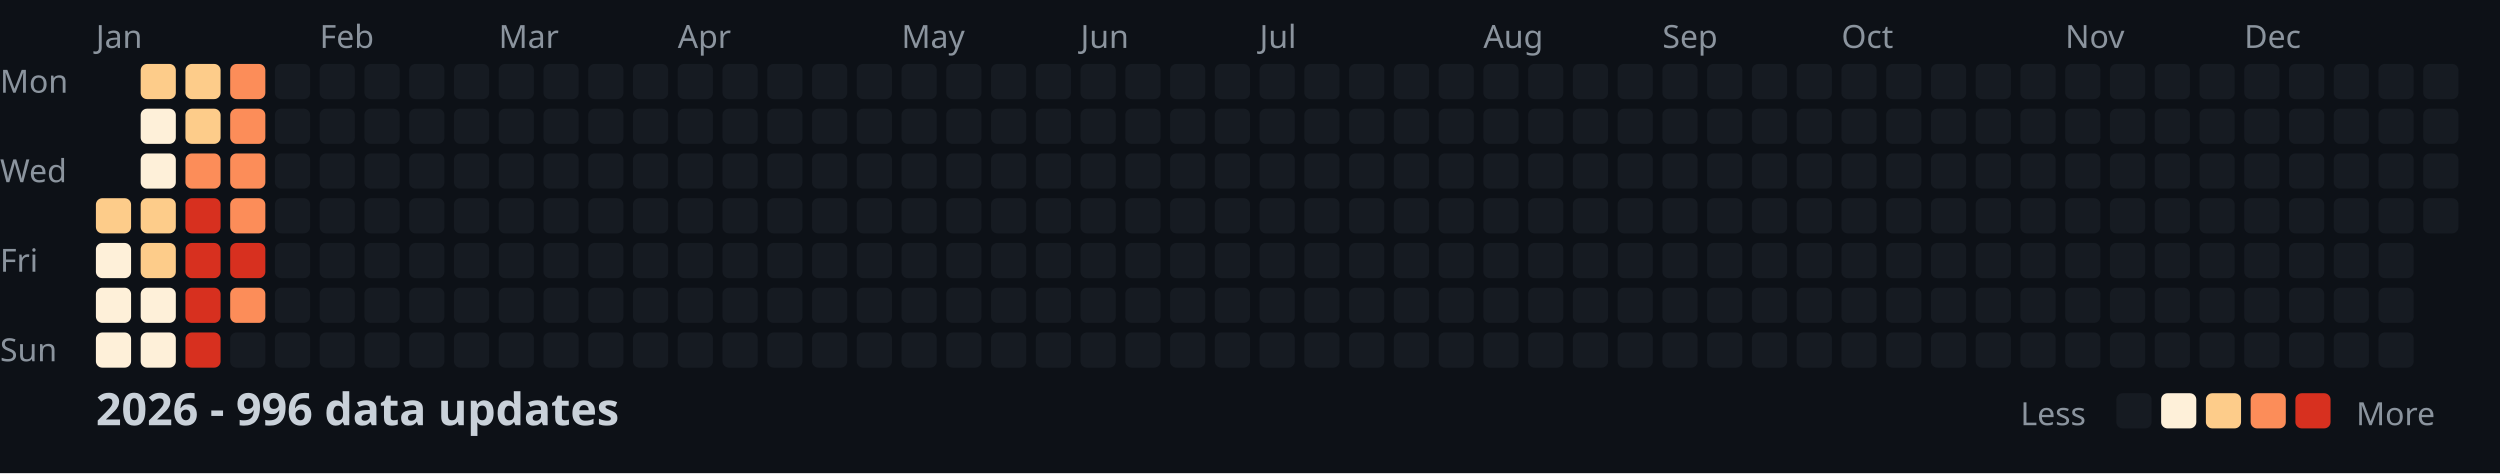
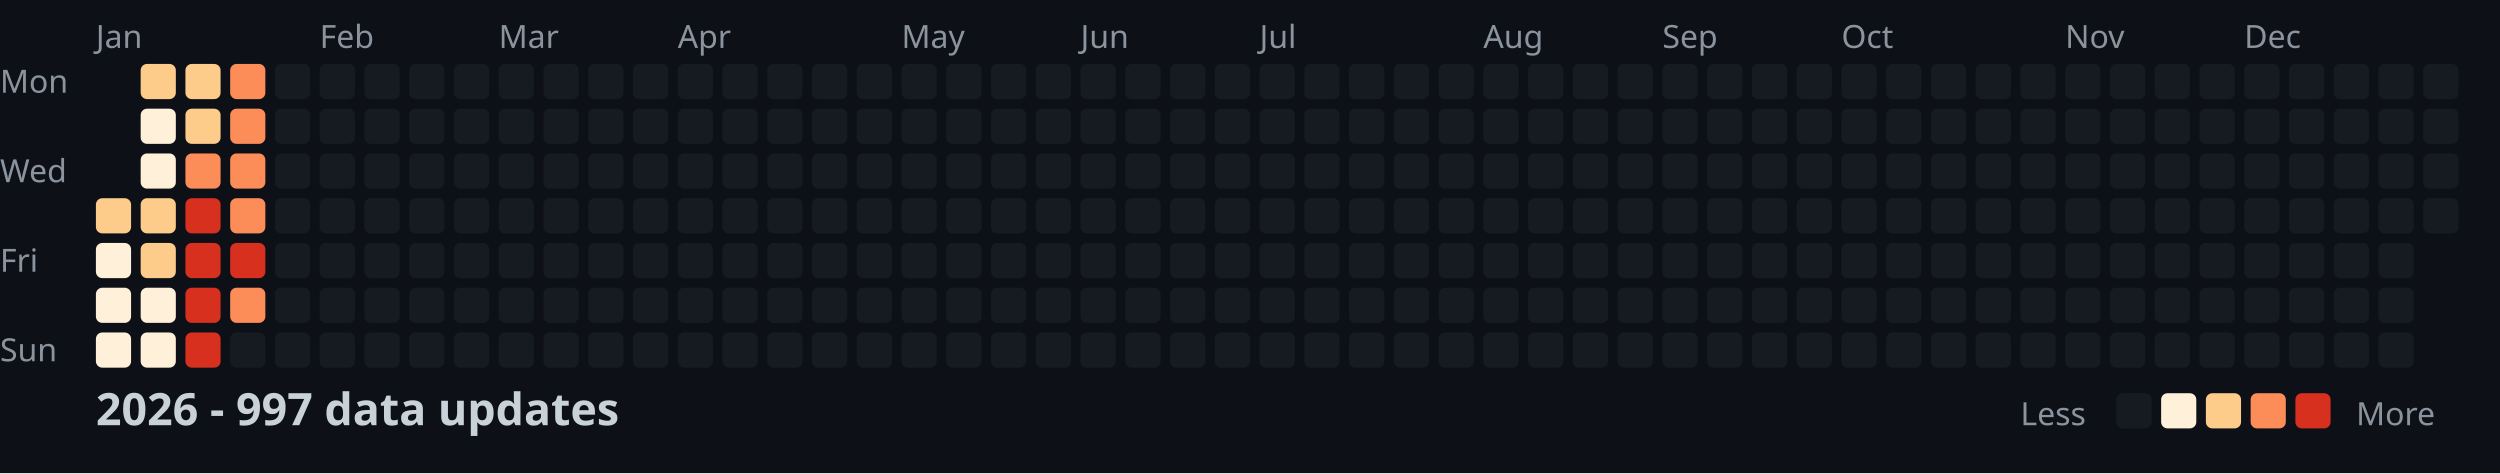
<svg xmlns="http://www.w3.org/2000/svg" width="782" height="148">
  <style>
    .month { font: 10px sans-serif; fill: #8b949e; }
    .day { font: 10px sans-serif; fill: #8b949e; }
    .title { font: bold 14px sans-serif; fill: #c9d1d9; }
    .legend { font: 10px sans-serif; fill: #8b949e; }
  </style>
  <rect width="100%" height="100%" fill="#0d1117" />
  <text x="0" y="29" class="day">Mon</text>
  <text x="0" y="57" class="day">Wed</text>
  <text x="0" y="85" class="day">Fri</text>
  <text x="0" y="113" class="day">Sun</text>
  <text x="30" y="15" class="month">Jan</text>
  <text x="100" y="15" class="month">Feb</text>
  <text x="156" y="15" class="month">Mar</text>
  <text x="212" y="15" class="month">Apr</text>
  <text x="282" y="15" class="month">May</text>
  <text x="338" y="15" class="month">Jun</text>
  <text x="394" y="15" class="month">Jul</text>
  <text x="464" y="15" class="month">Aug</text>
  <text x="520" y="15" class="month">Sep</text>
  <text x="576" y="15" class="month">Oct</text>
  <text x="646" y="15" class="month">Nov</text>
  <text x="702" y="15" class="month">Dec</text>
  <rect x="30" y="62" width="11" height="11" fill="#fdcc8a" rx="2" />
  <rect x="30" y="76" width="11" height="11" fill="#fef0d9" rx="2" />
  <rect x="30" y="90" width="11" height="11" fill="#fef0d9" rx="2" />
  <rect x="30" y="104" width="11" height="11" fill="#fef0d9" rx="2" />
  <rect x="44" y="20" width="11" height="11" fill="#fdcc8a" rx="2" />
  <rect x="44" y="34" width="11" height="11" fill="#fef0d9" rx="2" />
  <rect x="44" y="48" width="11" height="11" fill="#fef0d9" rx="2" />
  <rect x="44" y="62" width="11" height="11" fill="#fdcc8a" rx="2" />
  <rect x="44" y="76" width="11" height="11" fill="#fdcc8a" rx="2" />
  <rect x="44" y="90" width="11" height="11" fill="#fef0d9" rx="2" />
  <rect x="44" y="104" width="11" height="11" fill="#fef0d9" rx="2" />
  <rect x="58" y="20" width="11" height="11" fill="#fdcc8a" rx="2" />
  <rect x="58" y="34" width="11" height="11" fill="#fdcc8a" rx="2" />
  <rect x="58" y="48" width="11" height="11" fill="#fc8d59" rx="2" />
  <rect x="58" y="62" width="11" height="11" fill="#d7301f" rx="2" />
  <rect x="58" y="76" width="11" height="11" fill="#d7301f" rx="2" />
  <rect x="58" y="90" width="11" height="11" fill="#d7301f" rx="2" />
  <rect x="58" y="104" width="11" height="11" fill="#d7301f" rx="2" />
  <rect x="72" y="20" width="11" height="11" fill="#fc8d59" rx="2" />
  <rect x="72" y="34" width="11" height="11" fill="#fc8d59" rx="2" />
  <rect x="72" y="48" width="11" height="11" fill="#fc8d59" rx="2" />
  <rect x="72" y="62" width="11" height="11" fill="#fc8d59" rx="2" />
  <rect x="72" y="76" width="11" height="11" fill="#d7301f" rx="2" />
  <rect x="72" y="90" width="11" height="11" fill="#fc8d59" rx="2" />
  <rect x="72" y="104" width="11" height="11" fill="#161b22" rx="2" />
  <rect x="86" y="20" width="11" height="11" fill="#161b22" rx="2" />
  <rect x="86" y="34" width="11" height="11" fill="#161b22" rx="2" />
  <rect x="86" y="48" width="11" height="11" fill="#161b22" rx="2" />
  <rect x="86" y="62" width="11" height="11" fill="#161b22" rx="2" />
  <rect x="86" y="76" width="11" height="11" fill="#161b22" rx="2" />
  <rect x="86" y="90" width="11" height="11" fill="#161b22" rx="2" />
  <rect x="86" y="104" width="11" height="11" fill="#161b22" rx="2" />
  <rect x="100" y="20" width="11" height="11" fill="#161b22" rx="2" />
  <rect x="100" y="34" width="11" height="11" fill="#161b22" rx="2" />
  <rect x="100" y="48" width="11" height="11" fill="#161b22" rx="2" />
  <rect x="100" y="62" width="11" height="11" fill="#161b22" rx="2" />
  <rect x="100" y="76" width="11" height="11" fill="#161b22" rx="2" />
  <rect x="100" y="90" width="11" height="11" fill="#161b22" rx="2" />
  <rect x="100" y="104" width="11" height="11" fill="#161b22" rx="2" />
  <rect x="114" y="20" width="11" height="11" fill="#161b22" rx="2" />
  <rect x="114" y="34" width="11" height="11" fill="#161b22" rx="2" />
  <rect x="114" y="48" width="11" height="11" fill="#161b22" rx="2" />
  <rect x="114" y="62" width="11" height="11" fill="#161b22" rx="2" />
  <rect x="114" y="76" width="11" height="11" fill="#161b22" rx="2" />
  <rect x="114" y="90" width="11" height="11" fill="#161b22" rx="2" />
  <rect x="114" y="104" width="11" height="11" fill="#161b22" rx="2" />
  <rect x="128" y="20" width="11" height="11" fill="#161b22" rx="2" />
  <rect x="128" y="34" width="11" height="11" fill="#161b22" rx="2" />
  <rect x="128" y="48" width="11" height="11" fill="#161b22" rx="2" />
  <rect x="128" y="62" width="11" height="11" fill="#161b22" rx="2" />
  <rect x="128" y="76" width="11" height="11" fill="#161b22" rx="2" />
  <rect x="128" y="90" width="11" height="11" fill="#161b22" rx="2" />
  <rect x="128" y="104" width="11" height="11" fill="#161b22" rx="2" />
  <rect x="142" y="20" width="11" height="11" fill="#161b22" rx="2" />
  <rect x="142" y="34" width="11" height="11" fill="#161b22" rx="2" />
  <rect x="142" y="48" width="11" height="11" fill="#161b22" rx="2" />
  <rect x="142" y="62" width="11" height="11" fill="#161b22" rx="2" />
  <rect x="142" y="76" width="11" height="11" fill="#161b22" rx="2" />
  <rect x="142" y="90" width="11" height="11" fill="#161b22" rx="2" />
  <rect x="142" y="104" width="11" height="11" fill="#161b22" rx="2" />
  <rect x="156" y="20" width="11" height="11" fill="#161b22" rx="2" />
  <rect x="156" y="34" width="11" height="11" fill="#161b22" rx="2" />
  <rect x="156" y="48" width="11" height="11" fill="#161b22" rx="2" />
  <rect x="156" y="62" width="11" height="11" fill="#161b22" rx="2" />
  <rect x="156" y="76" width="11" height="11" fill="#161b22" rx="2" />
  <rect x="156" y="90" width="11" height="11" fill="#161b22" rx="2" />
  <rect x="156" y="104" width="11" height="11" fill="#161b22" rx="2" />
  <rect x="170" y="20" width="11" height="11" fill="#161b22" rx="2" />
  <rect x="170" y="34" width="11" height="11" fill="#161b22" rx="2" />
  <rect x="170" y="48" width="11" height="11" fill="#161b22" rx="2" />
  <rect x="170" y="62" width="11" height="11" fill="#161b22" rx="2" />
  <rect x="170" y="76" width="11" height="11" fill="#161b22" rx="2" />
  <rect x="170" y="90" width="11" height="11" fill="#161b22" rx="2" />
  <rect x="170" y="104" width="11" height="11" fill="#161b22" rx="2" />
  <rect x="184" y="20" width="11" height="11" fill="#161b22" rx="2" />
  <rect x="184" y="34" width="11" height="11" fill="#161b22" rx="2" />
  <rect x="184" y="48" width="11" height="11" fill="#161b22" rx="2" />
  <rect x="184" y="62" width="11" height="11" fill="#161b22" rx="2" />
  <rect x="184" y="76" width="11" height="11" fill="#161b22" rx="2" />
  <rect x="184" y="90" width="11" height="11" fill="#161b22" rx="2" />
  <rect x="184" y="104" width="11" height="11" fill="#161b22" rx="2" />
  <rect x="198" y="20" width="11" height="11" fill="#161b22" rx="2" />
  <rect x="198" y="34" width="11" height="11" fill="#161b22" rx="2" />
  <rect x="198" y="48" width="11" height="11" fill="#161b22" rx="2" />
  <rect x="198" y="62" width="11" height="11" fill="#161b22" rx="2" />
  <rect x="198" y="76" width="11" height="11" fill="#161b22" rx="2" />
  <rect x="198" y="90" width="11" height="11" fill="#161b22" rx="2" />
  <rect x="198" y="104" width="11" height="11" fill="#161b22" rx="2" />
  <rect x="212" y="20" width="11" height="11" fill="#161b22" rx="2" />
  <rect x="212" y="34" width="11" height="11" fill="#161b22" rx="2" />
  <rect x="212" y="48" width="11" height="11" fill="#161b22" rx="2" />
  <rect x="212" y="62" width="11" height="11" fill="#161b22" rx="2" />
  <rect x="212" y="76" width="11" height="11" fill="#161b22" rx="2" />
  <rect x="212" y="90" width="11" height="11" fill="#161b22" rx="2" />
  <rect x="212" y="104" width="11" height="11" fill="#161b22" rx="2" />
  <rect x="226" y="20" width="11" height="11" fill="#161b22" rx="2" />
  <rect x="226" y="34" width="11" height="11" fill="#161b22" rx="2" />
  <rect x="226" y="48" width="11" height="11" fill="#161b22" rx="2" />
  <rect x="226" y="62" width="11" height="11" fill="#161b22" rx="2" />
  <rect x="226" y="76" width="11" height="11" fill="#161b22" rx="2" />
  <rect x="226" y="90" width="11" height="11" fill="#161b22" rx="2" />
  <rect x="226" y="104" width="11" height="11" fill="#161b22" rx="2" />
  <rect x="240" y="20" width="11" height="11" fill="#161b22" rx="2" />
  <rect x="240" y="34" width="11" height="11" fill="#161b22" rx="2" />
  <rect x="240" y="48" width="11" height="11" fill="#161b22" rx="2" />
  <rect x="240" y="62" width="11" height="11" fill="#161b22" rx="2" />
  <rect x="240" y="76" width="11" height="11" fill="#161b22" rx="2" />
  <rect x="240" y="90" width="11" height="11" fill="#161b22" rx="2" />
  <rect x="240" y="104" width="11" height="11" fill="#161b22" rx="2" />
  <rect x="254" y="20" width="11" height="11" fill="#161b22" rx="2" />
  <rect x="254" y="34" width="11" height="11" fill="#161b22" rx="2" />
  <rect x="254" y="48" width="11" height="11" fill="#161b22" rx="2" />
  <rect x="254" y="62" width="11" height="11" fill="#161b22" rx="2" />
  <rect x="254" y="76" width="11" height="11" fill="#161b22" rx="2" />
  <rect x="254" y="90" width="11" height="11" fill="#161b22" rx="2" />
  <rect x="254" y="104" width="11" height="11" fill="#161b22" rx="2" />
  <rect x="268" y="20" width="11" height="11" fill="#161b22" rx="2" />
  <rect x="268" y="34" width="11" height="11" fill="#161b22" rx="2" />
  <rect x="268" y="48" width="11" height="11" fill="#161b22" rx="2" />
  <rect x="268" y="62" width="11" height="11" fill="#161b22" rx="2" />
  <rect x="268" y="76" width="11" height="11" fill="#161b22" rx="2" />
  <rect x="268" y="90" width="11" height="11" fill="#161b22" rx="2" />
  <rect x="268" y="104" width="11" height="11" fill="#161b22" rx="2" />
  <rect x="282" y="20" width="11" height="11" fill="#161b22" rx="2" />
  <rect x="282" y="34" width="11" height="11" fill="#161b22" rx="2" />
  <rect x="282" y="48" width="11" height="11" fill="#161b22" rx="2" />
  <rect x="282" y="62" width="11" height="11" fill="#161b22" rx="2" />
  <rect x="282" y="76" width="11" height="11" fill="#161b22" rx="2" />
  <rect x="282" y="90" width="11" height="11" fill="#161b22" rx="2" />
  <rect x="282" y="104" width="11" height="11" fill="#161b22" rx="2" />
  <rect x="296" y="20" width="11" height="11" fill="#161b22" rx="2" />
  <rect x="296" y="34" width="11" height="11" fill="#161b22" rx="2" />
  <rect x="296" y="48" width="11" height="11" fill="#161b22" rx="2" />
  <rect x="296" y="62" width="11" height="11" fill="#161b22" rx="2" />
  <rect x="296" y="76" width="11" height="11" fill="#161b22" rx="2" />
  <rect x="296" y="90" width="11" height="11" fill="#161b22" rx="2" />
  <rect x="296" y="104" width="11" height="11" fill="#161b22" rx="2" />
  <rect x="310" y="20" width="11" height="11" fill="#161b22" rx="2" />
  <rect x="310" y="34" width="11" height="11" fill="#161b22" rx="2" />
  <rect x="310" y="48" width="11" height="11" fill="#161b22" rx="2" />
  <rect x="310" y="62" width="11" height="11" fill="#161b22" rx="2" />
  <rect x="310" y="76" width="11" height="11" fill="#161b22" rx="2" />
  <rect x="310" y="90" width="11" height="11" fill="#161b22" rx="2" />
  <rect x="310" y="104" width="11" height="11" fill="#161b22" rx="2" />
  <rect x="324" y="20" width="11" height="11" fill="#161b22" rx="2" />
  <rect x="324" y="34" width="11" height="11" fill="#161b22" rx="2" />
  <rect x="324" y="48" width="11" height="11" fill="#161b22" rx="2" />
  <rect x="324" y="62" width="11" height="11" fill="#161b22" rx="2" />
  <rect x="324" y="76" width="11" height="11" fill="#161b22" rx="2" />
  <rect x="324" y="90" width="11" height="11" fill="#161b22" rx="2" />
  <rect x="324" y="104" width="11" height="11" fill="#161b22" rx="2" />
  <rect x="338" y="20" width="11" height="11" fill="#161b22" rx="2" />
  <rect x="338" y="34" width="11" height="11" fill="#161b22" rx="2" />
  <rect x="338" y="48" width="11" height="11" fill="#161b22" rx="2" />
  <rect x="338" y="62" width="11" height="11" fill="#161b22" rx="2" />
  <rect x="338" y="76" width="11" height="11" fill="#161b22" rx="2" />
  <rect x="338" y="90" width="11" height="11" fill="#161b22" rx="2" />
  <rect x="338" y="104" width="11" height="11" fill="#161b22" rx="2" />
  <rect x="352" y="20" width="11" height="11" fill="#161b22" rx="2" />
  <rect x="352" y="34" width="11" height="11" fill="#161b22" rx="2" />
  <rect x="352" y="48" width="11" height="11" fill="#161b22" rx="2" />
  <rect x="352" y="62" width="11" height="11" fill="#161b22" rx="2" />
  <rect x="352" y="76" width="11" height="11" fill="#161b22" rx="2" />
  <rect x="352" y="90" width="11" height="11" fill="#161b22" rx="2" />
  <rect x="352" y="104" width="11" height="11" fill="#161b22" rx="2" />
  <rect x="366" y="20" width="11" height="11" fill="#161b22" rx="2" />
  <rect x="366" y="34" width="11" height="11" fill="#161b22" rx="2" />
  <rect x="366" y="48" width="11" height="11" fill="#161b22" rx="2" />
  <rect x="366" y="62" width="11" height="11" fill="#161b22" rx="2" />
  <rect x="366" y="76" width="11" height="11" fill="#161b22" rx="2" />
  <rect x="366" y="90" width="11" height="11" fill="#161b22" rx="2" />
  <rect x="366" y="104" width="11" height="11" fill="#161b22" rx="2" />
  <rect x="380" y="20" width="11" height="11" fill="#161b22" rx="2" />
  <rect x="380" y="34" width="11" height="11" fill="#161b22" rx="2" />
  <rect x="380" y="48" width="11" height="11" fill="#161b22" rx="2" />
  <rect x="380" y="62" width="11" height="11" fill="#161b22" rx="2" />
  <rect x="380" y="76" width="11" height="11" fill="#161b22" rx="2" />
  <rect x="380" y="90" width="11" height="11" fill="#161b22" rx="2" />
  <rect x="380" y="104" width="11" height="11" fill="#161b22" rx="2" />
  <rect x="394" y="20" width="11" height="11" fill="#161b22" rx="2" />
  <rect x="394" y="34" width="11" height="11" fill="#161b22" rx="2" />
  <rect x="394" y="48" width="11" height="11" fill="#161b22" rx="2" />
  <rect x="394" y="62" width="11" height="11" fill="#161b22" rx="2" />
  <rect x="394" y="76" width="11" height="11" fill="#161b22" rx="2" />
  <rect x="394" y="90" width="11" height="11" fill="#161b22" rx="2" />
  <rect x="394" y="104" width="11" height="11" fill="#161b22" rx="2" />
  <rect x="408" y="20" width="11" height="11" fill="#161b22" rx="2" />
  <rect x="408" y="34" width="11" height="11" fill="#161b22" rx="2" />
  <rect x="408" y="48" width="11" height="11" fill="#161b22" rx="2" />
  <rect x="408" y="62" width="11" height="11" fill="#161b22" rx="2" />
  <rect x="408" y="76" width="11" height="11" fill="#161b22" rx="2" />
  <rect x="408" y="90" width="11" height="11" fill="#161b22" rx="2" />
  <rect x="408" y="104" width="11" height="11" fill="#161b22" rx="2" />
  <rect x="422" y="20" width="11" height="11" fill="#161b22" rx="2" />
  <rect x="422" y="34" width="11" height="11" fill="#161b22" rx="2" />
  <rect x="422" y="48" width="11" height="11" fill="#161b22" rx="2" />
  <rect x="422" y="62" width="11" height="11" fill="#161b22" rx="2" />
  <rect x="422" y="76" width="11" height="11" fill="#161b22" rx="2" />
  <rect x="422" y="90" width="11" height="11" fill="#161b22" rx="2" />
  <rect x="422" y="104" width="11" height="11" fill="#161b22" rx="2" />
  <rect x="436" y="20" width="11" height="11" fill="#161b22" rx="2" />
  <rect x="436" y="34" width="11" height="11" fill="#161b22" rx="2" />
  <rect x="436" y="48" width="11" height="11" fill="#161b22" rx="2" />
  <rect x="436" y="62" width="11" height="11" fill="#161b22" rx="2" />
  <rect x="436" y="76" width="11" height="11" fill="#161b22" rx="2" />
  <rect x="436" y="90" width="11" height="11" fill="#161b22" rx="2" />
  <rect x="436" y="104" width="11" height="11" fill="#161b22" rx="2" />
  <rect x="450" y="20" width="11" height="11" fill="#161b22" rx="2" />
  <rect x="450" y="34" width="11" height="11" fill="#161b22" rx="2" />
  <rect x="450" y="48" width="11" height="11" fill="#161b22" rx="2" />
  <rect x="450" y="62" width="11" height="11" fill="#161b22" rx="2" />
  <rect x="450" y="76" width="11" height="11" fill="#161b22" rx="2" />
  <rect x="450" y="90" width="11" height="11" fill="#161b22" rx="2" />
  <rect x="450" y="104" width="11" height="11" fill="#161b22" rx="2" />
  <rect x="464" y="20" width="11" height="11" fill="#161b22" rx="2" />
  <rect x="464" y="34" width="11" height="11" fill="#161b22" rx="2" />
  <rect x="464" y="48" width="11" height="11" fill="#161b22" rx="2" />
  <rect x="464" y="62" width="11" height="11" fill="#161b22" rx="2" />
  <rect x="464" y="76" width="11" height="11" fill="#161b22" rx="2" />
  <rect x="464" y="90" width="11" height="11" fill="#161b22" rx="2" />
  <rect x="464" y="104" width="11" height="11" fill="#161b22" rx="2" />
  <rect x="478" y="20" width="11" height="11" fill="#161b22" rx="2" />
  <rect x="478" y="34" width="11" height="11" fill="#161b22" rx="2" />
  <rect x="478" y="48" width="11" height="11" fill="#161b22" rx="2" />
  <rect x="478" y="62" width="11" height="11" fill="#161b22" rx="2" />
  <rect x="478" y="76" width="11" height="11" fill="#161b22" rx="2" />
  <rect x="478" y="90" width="11" height="11" fill="#161b22" rx="2" />
  <rect x="478" y="104" width="11" height="11" fill="#161b22" rx="2" />
  <rect x="492" y="20" width="11" height="11" fill="#161b22" rx="2" />
  <rect x="492" y="34" width="11" height="11" fill="#161b22" rx="2" />
  <rect x="492" y="48" width="11" height="11" fill="#161b22" rx="2" />
  <rect x="492" y="62" width="11" height="11" fill="#161b22" rx="2" />
  <rect x="492" y="76" width="11" height="11" fill="#161b22" rx="2" />
  <rect x="492" y="90" width="11" height="11" fill="#161b22" rx="2" />
  <rect x="492" y="104" width="11" height="11" fill="#161b22" rx="2" />
  <rect x="506" y="20" width="11" height="11" fill="#161b22" rx="2" />
  <rect x="506" y="34" width="11" height="11" fill="#161b22" rx="2" />
  <rect x="506" y="48" width="11" height="11" fill="#161b22" rx="2" />
  <rect x="506" y="62" width="11" height="11" fill="#161b22" rx="2" />
  <rect x="506" y="76" width="11" height="11" fill="#161b22" rx="2" />
  <rect x="506" y="90" width="11" height="11" fill="#161b22" rx="2" />
  <rect x="506" y="104" width="11" height="11" fill="#161b22" rx="2" />
  <rect x="520" y="20" width="11" height="11" fill="#161b22" rx="2" />
  <rect x="520" y="34" width="11" height="11" fill="#161b22" rx="2" />
  <rect x="520" y="48" width="11" height="11" fill="#161b22" rx="2" />
  <rect x="520" y="62" width="11" height="11" fill="#161b22" rx="2" />
  <rect x="520" y="76" width="11" height="11" fill="#161b22" rx="2" />
  <rect x="520" y="90" width="11" height="11" fill="#161b22" rx="2" />
  <rect x="520" y="104" width="11" height="11" fill="#161b22" rx="2" />
  <rect x="534" y="20" width="11" height="11" fill="#161b22" rx="2" />
  <rect x="534" y="34" width="11" height="11" fill="#161b22" rx="2" />
  <rect x="534" y="48" width="11" height="11" fill="#161b22" rx="2" />
  <rect x="534" y="62" width="11" height="11" fill="#161b22" rx="2" />
  <rect x="534" y="76" width="11" height="11" fill="#161b22" rx="2" />
  <rect x="534" y="90" width="11" height="11" fill="#161b22" rx="2" />
  <rect x="534" y="104" width="11" height="11" fill="#161b22" rx="2" />
  <rect x="548" y="20" width="11" height="11" fill="#161b22" rx="2" />
  <rect x="548" y="34" width="11" height="11" fill="#161b22" rx="2" />
  <rect x="548" y="48" width="11" height="11" fill="#161b22" rx="2" />
  <rect x="548" y="62" width="11" height="11" fill="#161b22" rx="2" />
  <rect x="548" y="76" width="11" height="11" fill="#161b22" rx="2" />
  <rect x="548" y="90" width="11" height="11" fill="#161b22" rx="2" />
  <rect x="548" y="104" width="11" height="11" fill="#161b22" rx="2" />
  <rect x="562" y="20" width="11" height="11" fill="#161b22" rx="2" />
  <rect x="562" y="34" width="11" height="11" fill="#161b22" rx="2" />
  <rect x="562" y="48" width="11" height="11" fill="#161b22" rx="2" />
  <rect x="562" y="62" width="11" height="11" fill="#161b22" rx="2" />
  <rect x="562" y="76" width="11" height="11" fill="#161b22" rx="2" />
  <rect x="562" y="90" width="11" height="11" fill="#161b22" rx="2" />
  <rect x="562" y="104" width="11" height="11" fill="#161b22" rx="2" />
  <rect x="576" y="20" width="11" height="11" fill="#161b22" rx="2" />
  <rect x="576" y="34" width="11" height="11" fill="#161b22" rx="2" />
  <rect x="576" y="48" width="11" height="11" fill="#161b22" rx="2" />
  <rect x="576" y="62" width="11" height="11" fill="#161b22" rx="2" />
  <rect x="576" y="76" width="11" height="11" fill="#161b22" rx="2" />
  <rect x="576" y="90" width="11" height="11" fill="#161b22" rx="2" />
  <rect x="576" y="104" width="11" height="11" fill="#161b22" rx="2" />
  <rect x="590" y="20" width="11" height="11" fill="#161b22" rx="2" />
  <rect x="590" y="34" width="11" height="11" fill="#161b22" rx="2" />
  <rect x="590" y="48" width="11" height="11" fill="#161b22" rx="2" />
  <rect x="590" y="62" width="11" height="11" fill="#161b22" rx="2" />
  <rect x="590" y="76" width="11" height="11" fill="#161b22" rx="2" />
  <rect x="590" y="90" width="11" height="11" fill="#161b22" rx="2" />
  <rect x="590" y="104" width="11" height="11" fill="#161b22" rx="2" />
  <rect x="604" y="20" width="11" height="11" fill="#161b22" rx="2" />
  <rect x="604" y="34" width="11" height="11" fill="#161b22" rx="2" />
  <rect x="604" y="48" width="11" height="11" fill="#161b22" rx="2" />
  <rect x="604" y="62" width="11" height="11" fill="#161b22" rx="2" />
  <rect x="604" y="76" width="11" height="11" fill="#161b22" rx="2" />
  <rect x="604" y="90" width="11" height="11" fill="#161b22" rx="2" />
  <rect x="604" y="104" width="11" height="11" fill="#161b22" rx="2" />
  <rect x="618" y="20" width="11" height="11" fill="#161b22" rx="2" />
  <rect x="618" y="34" width="11" height="11" fill="#161b22" rx="2" />
  <rect x="618" y="48" width="11" height="11" fill="#161b22" rx="2" />
  <rect x="618" y="62" width="11" height="11" fill="#161b22" rx="2" />
  <rect x="618" y="76" width="11" height="11" fill="#161b22" rx="2" />
  <rect x="618" y="90" width="11" height="11" fill="#161b22" rx="2" />
  <rect x="618" y="104" width="11" height="11" fill="#161b22" rx="2" />
  <rect x="632" y="20" width="11" height="11" fill="#161b22" rx="2" />
  <rect x="632" y="34" width="11" height="11" fill="#161b22" rx="2" />
  <rect x="632" y="48" width="11" height="11" fill="#161b22" rx="2" />
  <rect x="632" y="62" width="11" height="11" fill="#161b22" rx="2" />
  <rect x="632" y="76" width="11" height="11" fill="#161b22" rx="2" />
  <rect x="632" y="90" width="11" height="11" fill="#161b22" rx="2" />
  <rect x="632" y="104" width="11" height="11" fill="#161b22" rx="2" />
  <rect x="646" y="20" width="11" height="11" fill="#161b22" rx="2" />
  <rect x="646" y="34" width="11" height="11" fill="#161b22" rx="2" />
  <rect x="646" y="48" width="11" height="11" fill="#161b22" rx="2" />
  <rect x="646" y="62" width="11" height="11" fill="#161b22" rx="2" />
  <rect x="646" y="76" width="11" height="11" fill="#161b22" rx="2" />
  <rect x="646" y="90" width="11" height="11" fill="#161b22" rx="2" />
  <rect x="646" y="104" width="11" height="11" fill="#161b22" rx="2" />
  <rect x="660" y="20" width="11" height="11" fill="#161b22" rx="2" />
  <rect x="660" y="34" width="11" height="11" fill="#161b22" rx="2" />
  <rect x="660" y="48" width="11" height="11" fill="#161b22" rx="2" />
  <rect x="660" y="62" width="11" height="11" fill="#161b22" rx="2" />
  <rect x="660" y="76" width="11" height="11" fill="#161b22" rx="2" />
  <rect x="660" y="90" width="11" height="11" fill="#161b22" rx="2" />
  <rect x="660" y="104" width="11" height="11" fill="#161b22" rx="2" />
  <rect x="674" y="20" width="11" height="11" fill="#161b22" rx="2" />
  <rect x="674" y="34" width="11" height="11" fill="#161b22" rx="2" />
  <rect x="674" y="48" width="11" height="11" fill="#161b22" rx="2" />
  <rect x="674" y="62" width="11" height="11" fill="#161b22" rx="2" />
  <rect x="674" y="76" width="11" height="11" fill="#161b22" rx="2" />
  <rect x="674" y="90" width="11" height="11" fill="#161b22" rx="2" />
  <rect x="674" y="104" width="11" height="11" fill="#161b22" rx="2" />
  <rect x="688" y="20" width="11" height="11" fill="#161b22" rx="2" />
  <rect x="688" y="34" width="11" height="11" fill="#161b22" rx="2" />
  <rect x="688" y="48" width="11" height="11" fill="#161b22" rx="2" />
  <rect x="688" y="62" width="11" height="11" fill="#161b22" rx="2" />
  <rect x="688" y="76" width="11" height="11" fill="#161b22" rx="2" />
  <rect x="688" y="90" width="11" height="11" fill="#161b22" rx="2" />
  <rect x="688" y="104" width="11" height="11" fill="#161b22" rx="2" />
  <rect x="702" y="20" width="11" height="11" fill="#161b22" rx="2" />
  <rect x="702" y="34" width="11" height="11" fill="#161b22" rx="2" />
  <rect x="702" y="48" width="11" height="11" fill="#161b22" rx="2" />
  <rect x="702" y="62" width="11" height="11" fill="#161b22" rx="2" />
  <rect x="702" y="76" width="11" height="11" fill="#161b22" rx="2" />
  <rect x="702" y="90" width="11" height="11" fill="#161b22" rx="2" />
  <rect x="702" y="104" width="11" height="11" fill="#161b22" rx="2" />
  <rect x="716" y="20" width="11" height="11" fill="#161b22" rx="2" />
  <rect x="716" y="34" width="11" height="11" fill="#161b22" rx="2" />
  <rect x="716" y="48" width="11" height="11" fill="#161b22" rx="2" />
  <rect x="716" y="62" width="11" height="11" fill="#161b22" rx="2" />
  <rect x="716" y="76" width="11" height="11" fill="#161b22" rx="2" />
  <rect x="716" y="90" width="11" height="11" fill="#161b22" rx="2" />
  <rect x="716" y="104" width="11" height="11" fill="#161b22" rx="2" />
  <rect x="730" y="20" width="11" height="11" fill="#161b22" rx="2" />
  <rect x="730" y="34" width="11" height="11" fill="#161b22" rx="2" />
  <rect x="730" y="48" width="11" height="11" fill="#161b22" rx="2" />
  <rect x="730" y="62" width="11" height="11" fill="#161b22" rx="2" />
  <rect x="730" y="76" width="11" height="11" fill="#161b22" rx="2" />
  <rect x="730" y="90" width="11" height="11" fill="#161b22" rx="2" />
  <rect x="730" y="104" width="11" height="11" fill="#161b22" rx="2" />
  <rect x="744" y="20" width="11" height="11" fill="#161b22" rx="2" />
  <rect x="744" y="34" width="11" height="11" fill="#161b22" rx="2" />
  <rect x="744" y="48" width="11" height="11" fill="#161b22" rx="2" />
  <rect x="744" y="62" width="11" height="11" fill="#161b22" rx="2" />
  <rect x="744" y="76" width="11" height="11" fill="#161b22" rx="2" />
  <rect x="744" y="90" width="11" height="11" fill="#161b22" rx="2" />
  <rect x="744" y="104" width="11" height="11" fill="#161b22" rx="2" />
  <rect x="758" y="20" width="11" height="11" fill="#161b22" rx="2" />
  <rect x="758" y="34" width="11" height="11" fill="#161b22" rx="2" />
  <rect x="758" y="48" width="11" height="11" fill="#161b22" rx="2" />
  <rect x="758" y="62" width="11" height="11" fill="#161b22" rx="2" />
-   <text x="30" y="133" class="title">2026 - 996 data updates</text>
+   <text x="30" y="133" class="title">2026 - 997 data updates</text>
  <text x="632" y="133" class="legend">Less</text>
  <rect x="662" y="123" width="11" height="11" fill="#161b22" rx="2" />
  <rect x="676" y="123" width="11" height="11" fill="#fef0d9" rx="2" />
  <rect x="690" y="123" width="11" height="11" fill="#fdcc8a" rx="2" />
  <rect x="704" y="123" width="11" height="11" fill="#fc8d59" rx="2" />
  <rect x="718" y="123" width="11" height="11" fill="#d7301f" rx="2" />
  <text x="737" y="133" class="legend">More</text>
</svg>
